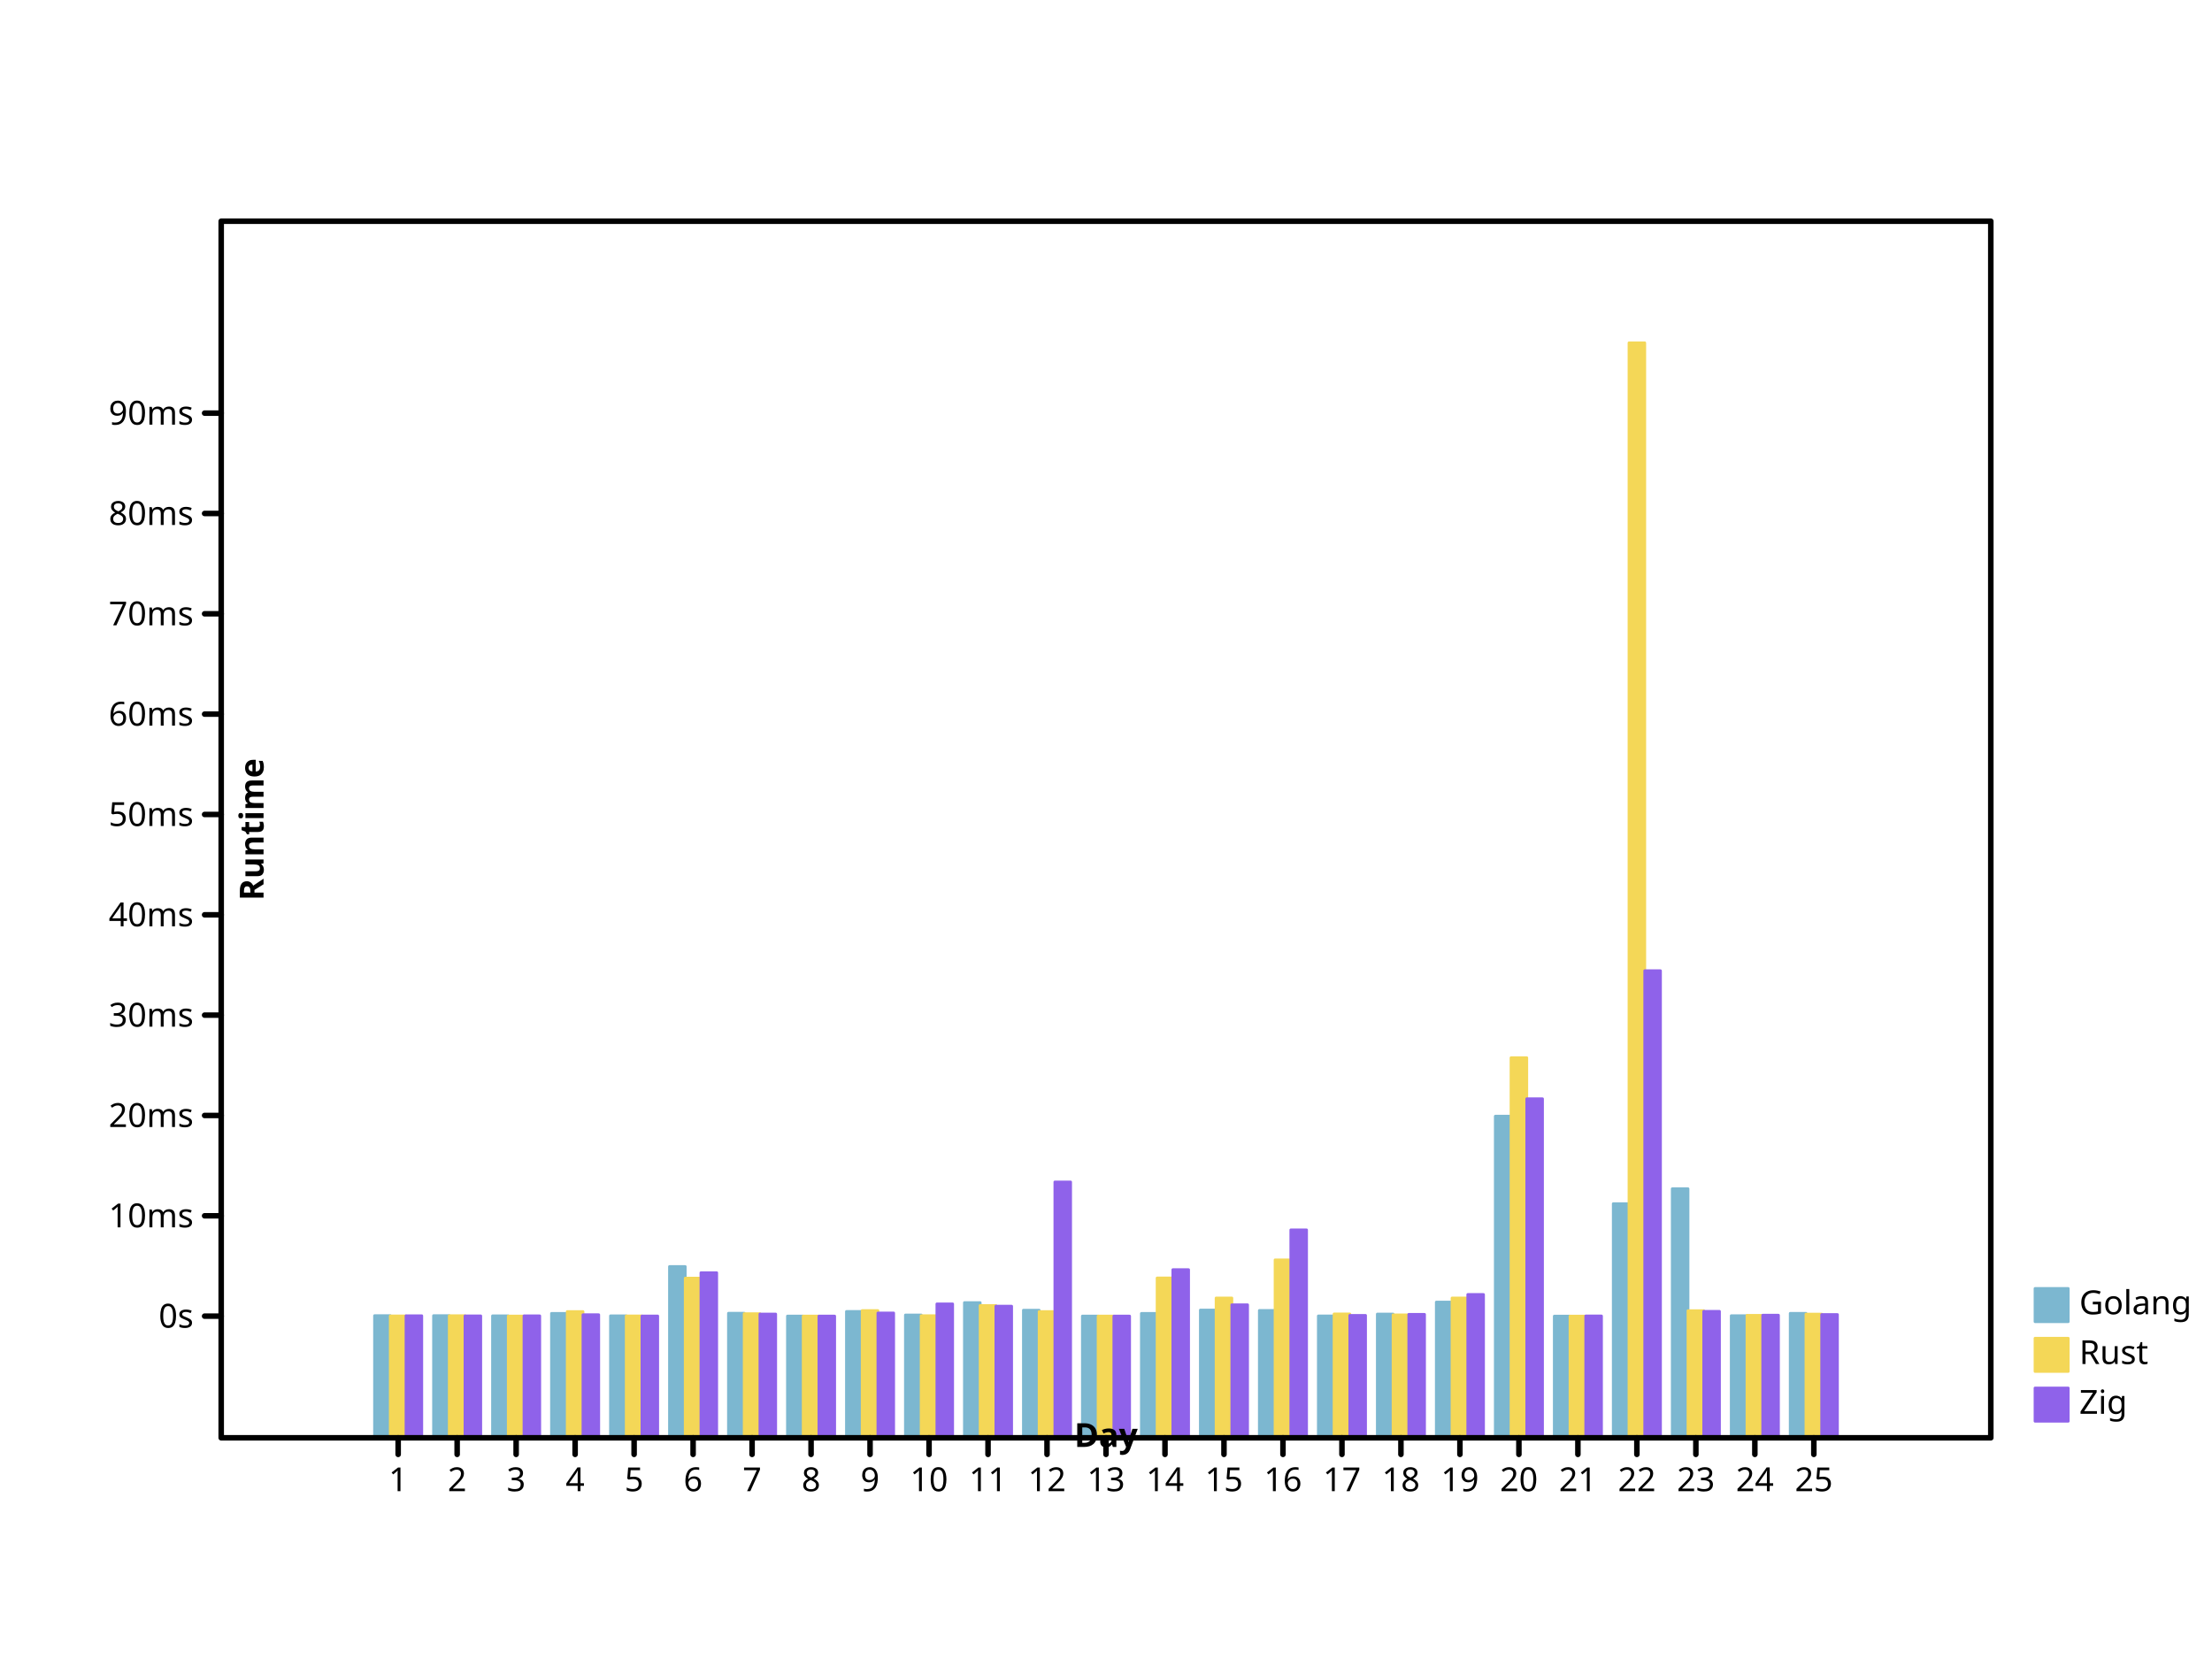
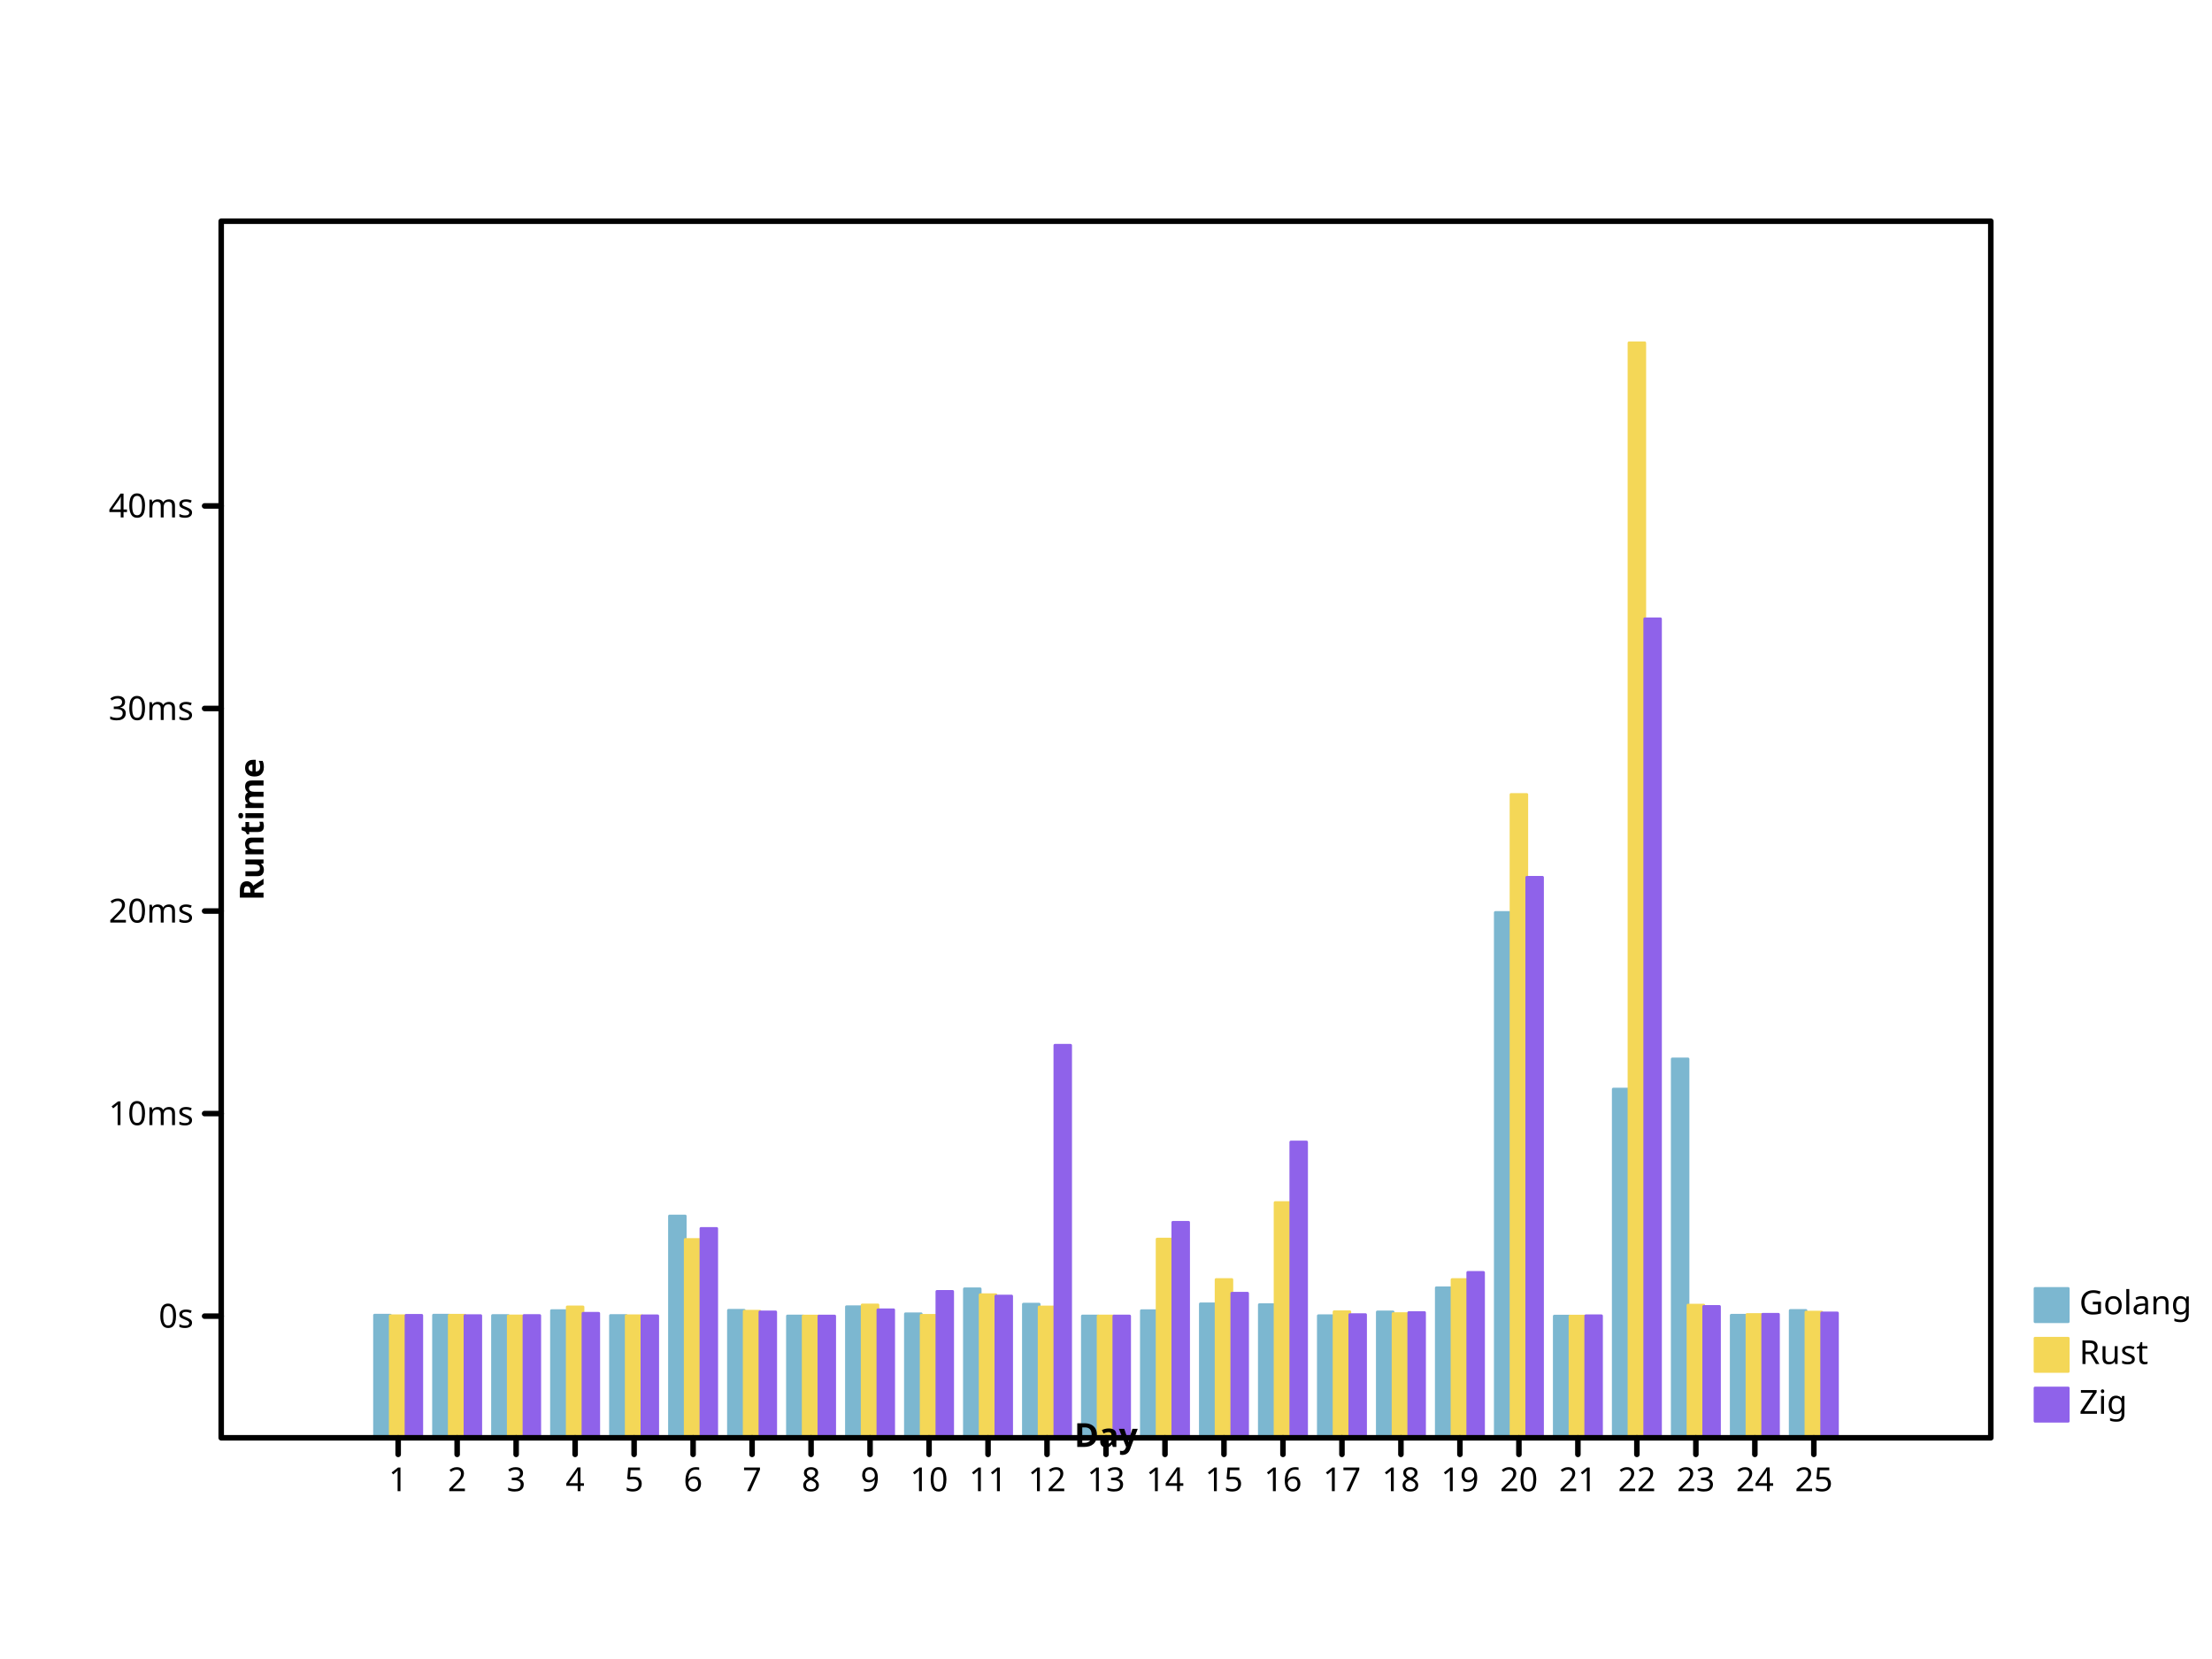
<svg xmlns="http://www.w3.org/2000/svg" preserveAspectRatio="xMidYMid meet" width="800" height="600" viewbox="0 0 800 600">
  <defs>
-     <marker markerUnits="userSpaceOnUse" markerWidth="2%" markerHeight="2%" id="circle" viewBox="0 0 10 10 " refX="5" refY="5">
-       <circle stroke="black" cx="5" cy="5" r="3" fill="none" />
+     <marker refY="5" markerUnits="userSpaceOnUse" markerWidth="2%" markerHeight="2%" id="circle" viewBox="0 0 10 10 " refX="5">
+       <circle r="3" fill="none" stroke="black" cx="5" cy="5" />
    </marker>
-     <marker viewBox="0 0 10 10 " refX="5" refY="5" markerUnits="userSpaceOnUse" markerWidth="2%" markerHeight="2%" id="filled-circle">
-       <circle stroke="none" cx="5" cy="5" r="3" fill="black" />
+     <marker markerWidth="2%" markerHeight="2%" id="filled-circle" viewBox="0 0 10 10 " refX="5" refY="5" markerUnits="userSpaceOnUse">
+       <circle cx="5" cy="5" r="3" fill="black" stroke="none" />
    </marker>
-     <marker refX="5" refY="5" markerUnits="userSpaceOnUse" markerWidth="2%" markerHeight="2%" id="square" viewBox="0 0 10 10 ">
-       <rect height="6" fill="none" stroke="black" x="2" y="2" width="6" />
+     <marker id="square" viewBox="0 0 10 10 " refX="5" refY="5" markerUnits="userSpaceOnUse" markerWidth="2%" markerHeight="2%">
+       <rect y="2" width="6" height="6" fill="none" stroke="black" x="2" />
    </marker>
-     <marker markerWidth="2%" markerHeight="2%" id="filled-square" viewBox="0 0 10 10 " refX="5" refY="5" markerUnits="userSpaceOnUse">
+     <marker id="filled-square" viewBox="0 0 10 10 " refX="5" refY="5" markerUnits="userSpaceOnUse" markerWidth="2%" markerHeight="2%">
      <rect x="2" y="2" width="6" height="6" fill="black" stroke="none" />
    </marker>
  </defs>
-   <g stroke="hsl(198, 47%, 65%)" stroke-width="1px" stroke-linecap="round" stroke-linejoin="round" transform="translate(80 520 )scale(1 -1 )" fill="hsl(198, 47%, 65%)">
-     <rect y="0" width="5.688889e+00" height="4.417128e+01" vector-effect="non-scaling-stroke" x="5.546667e+01" />
-     <rect height="4.417247e+01" vector-effect="non-scaling-stroke" x="7.680000e+01" y="0" width="5.688889e+00" />
-     <rect vector-effect="non-scaling-stroke" x="9.813333e+01" y="0" width="5.688889e+00" height="4.410553e+01" />
-     <rect vector-effect="non-scaling-stroke" x="1.194667e+02" y="0" width="5.688889e+00" height="4.498633e+01" />
-     <rect vector-effect="non-scaling-stroke" x="1.408000e+02" y="0" width="5.688889e+00" height="4.411068e+01" />
-     <rect height="6.193465e+01" vector-effect="non-scaling-stroke" x="1.621333e+02" y="0" width="5.688889e+00" />
-     <rect vector-effect="non-scaling-stroke" x="1.834667e+02" y="0" width="5.688889e+00" height="4.504542e+01" />
-     <rect y="0" width="5.688889e+00" height="4.402462e+01" vector-effect="non-scaling-stroke" x="2.048000e+02" />
-     <rect y="0" width="5.688889e+00" height="4.567645e+01" vector-effect="non-scaling-stroke" x="2.261333e+02" />
-     <rect y="0" width="5.688889e+00" height="4.441399e+01" vector-effect="non-scaling-stroke" x="2.474667e+02" />
-     <rect vector-effect="non-scaling-stroke" x="2.688000e+02" y="0" width="5.688889e+00" height="4.888943e+01" />
-     <rect vector-effect="non-scaling-stroke" x="2.901333e+02" y="0" width="5.688889e+00" height="4.614516e+01" />
-     <rect height="4.402619e+01" vector-effect="non-scaling-stroke" x="3.114667e+02" y="0" width="5.688889e+00" />
-     <rect vector-effect="non-scaling-stroke" x="3.328000e+02" y="0" width="5.688889e+00" height="4.497316e+01" />
-     <rect vector-effect="non-scaling-stroke" x="3.541333e+02" y="0" width="5.688889e+00" height="4.619893e+01" />
-     <rect vector-effect="non-scaling-stroke" x="3.754667e+02" y="0" width="5.688889e+00" height="4.605068e+01" />
-     <rect y="0" width="5.688889e+00" height="4.407043e+01" vector-effect="non-scaling-stroke" x="3.968000e+02" />
-     <rect vector-effect="non-scaling-stroke" x="4.181333e+02" y="0" width="5.688889e+00" height="4.474688e+01" />
-     <rect y="0" width="5.688889e+00" height="4.907598e+01" vector-effect="non-scaling-stroke" x="4.394667e+02" />
-     <rect y="0" width="5.688889e+00" height="1.163107e+02" vector-effect="non-scaling-stroke" x="4.608000e+02" />
-     <rect vector-effect="non-scaling-stroke" x="4.821333e+02" y="0" width="5.688889e+00" height="4.400023e+01" />
-     <rect x="5.034667e+02" y="0" width="5.688889e+00" height="8.467199e+01" vector-effect="non-scaling-stroke" />
-     <rect y="0" width="5.688889e+00" height="9.007431e+01" vector-effect="non-scaling-stroke" x="5.248000e+02" />
-     <rect vector-effect="non-scaling-stroke" x="5.461333e+02" y="0" width="5.688889e+00" height="4.415419e+01" />
-     <rect height="4.501148e+01" vector-effect="non-scaling-stroke" x="5.674667e+02" y="0" width="5.688889e+00" />
+   <g fill="hsl(198, 47%, 65%)" stroke="hsl(198, 47%, 65%)" stroke-width="1px" stroke-linecap="round" stroke-linejoin="round" transform="translate(80 520 )scale(1 -1 )">
+     <rect x="5.546667e+01" y="0" width="5.688889e+00" height="4.434578e+01" vector-effect="non-scaling-stroke" />
+     <rect width="5.688889e+00" height="4.434818e+01" vector-effect="non-scaling-stroke" x="7.680000e+01" y="0" />
+     <rect height="4.421305e+01" vector-effect="non-scaling-stroke" x="9.813333e+01" y="0" width="5.688889e+00" />
+     <rect y="0" width="5.688889e+00" height="4.599119e+01" vector-effect="non-scaling-stroke" x="1.194667e+02" />
+     <rect vector-effect="non-scaling-stroke" x="1.408000e+02" y="0" width="5.688889e+00" height="4.422345e+01" />
+     <rect vector-effect="non-scaling-stroke" x="1.621333e+02" y="0" width="5.688889e+00" height="8.020621e+01" />
+     <rect y="0" width="5.688889e+00" height="4.611048e+01" vector-effect="non-scaling-stroke" x="1.834667e+02" />
+     <rect vector-effect="non-scaling-stroke" x="2.048000e+02" y="0" width="5.688889e+00" height="4.404970e+01" />
+     <rect x="2.261333e+02" y="0" width="5.688889e+00" height="4.738440e+01" vector-effect="non-scaling-stroke" />
+     <rect y="0" width="5.688889e+00" height="4.483576e+01" vector-effect="non-scaling-stroke" x="2.474667e+02" />
+     <rect x="2.688000e+02" y="0" width="5.688889e+00" height="5.387071e+01" vector-effect="non-scaling-stroke" />
+     <rect height="4.833061e+01" vector-effect="non-scaling-stroke" x="2.901333e+02" y="0" width="5.688889e+00" />
+     <rect vector-effect="non-scaling-stroke" x="3.114667e+02" y="0" width="5.688889e+00" height="4.405287e+01" />
+     <rect vector-effect="non-scaling-stroke" x="3.328000e+02" y="0" width="5.688889e+00" height="4.596460e+01" />
+     <rect height="4.843917e+01" vector-effect="non-scaling-stroke" x="3.541333e+02" y="0" width="5.688889e+00" />
+     <rect vector-effect="non-scaling-stroke" x="3.754667e+02" y="0" width="5.688889e+00" height="4.813988e+01" />
+     <rect y="0" width="5.688889e+00" height="4.414219e+01" vector-effect="non-scaling-stroke" x="3.968000e+02" />
+     <rect width="5.688889e+00" height="4.550780e+01" vector-effect="non-scaling-stroke" x="4.181333e+02" y="0" />
+     <rect vector-effect="non-scaling-stroke" x="4.394667e+02" y="0" width="5.688889e+00" height="5.424731e+01" />
+     <rect x="4.608000e+02" y="0" width="5.688889e+00" height="1.899797e+02" vector-effect="non-scaling-stroke" />
+     <rect height="4.400046e+01" vector-effect="non-scaling-stroke" x="4.821333e+02" y="0" width="5.688889e+00" />
+     <rect x="5.034667e+02" y="0" width="5.688889e+00" height="1.261080e+02" vector-effect="non-scaling-stroke" />
+     <rect y="0" width="5.688889e+00" height="1.370142e+02" vector-effect="non-scaling-stroke" x="5.248000e+02" />
+     <rect width="5.688889e+00" height="4.431128e+01" vector-effect="non-scaling-stroke" x="5.461333e+02" y="0" />
+     <rect vector-effect="non-scaling-stroke" x="5.674667e+02" y="0" width="5.688889e+00" height="4.604196e+01" />
  </g>
-   <g stroke-width="1px" stroke-linecap="round" stroke-linejoin="round" transform="translate(80 520 )scale(1 -1 )" fill="hsl(49, 88%, 65%)" stroke="hsl(49, 88%, 65%)">
-     <rect y="0" width="5.688889e+00" height="4.406716e+01" vector-effect="non-scaling-stroke" x="6.115556e+01" />
-     <rect vector-effect="non-scaling-stroke" x="8.248889e+01" y="0" width="5.688889e+00" height="4.415613e+01" />
-     <rect x="1.038222e+02" y="0" width="5.688889e+00" height="4.403213e+01" vector-effect="non-scaling-stroke" />
-     <rect vector-effect="non-scaling-stroke" x="1.251556e+02" y="0" width="5.688889e+00" height="4.564630e+01" />
-     <rect width="5.688889e+00" height="4.406239e+01" vector-effect="non-scaling-stroke" x="1.464889e+02" y="0" />
-     <rect x="1.678222e+02" y="0" width="5.688889e+00" height="5.773154e+01" vector-effect="non-scaling-stroke" />
-     <rect vector-effect="non-scaling-stroke" x="1.891556e+02" y="0" width="5.688889e+00" height="4.488096e+01" />
-     <rect x="2.104889e+02" y="0" width="5.688889e+00" height="4.401201e+01" vector-effect="non-scaling-stroke" />
-     <rect height="4.600273e+01" vector-effect="non-scaling-stroke" x="2.318222e+02" y="0" width="5.688889e+00" />
-     <rect y="0" width="5.688889e+00" height="4.414159e+01" vector-effect="non-scaling-stroke" x="2.531556e+02" />
-     <rect y="0" width="5.688889e+00" height="4.783370e+01" vector-effect="non-scaling-stroke" x="2.744889e+02" />
-     <rect height="4.563532e+01" vector-effect="non-scaling-stroke" x="2.958222e+02" y="0" width="5.688889e+00" />
-     <rect y="0" width="5.688889e+00" height="4.402047e+01" vector-effect="non-scaling-stroke" x="3.171556e+02" />
-     <rect vector-effect="non-scaling-stroke" x="3.384889e+02" y="0" width="5.688889e+00" height="5.779714e+01" />
-     <rect y="0" width="5.688889e+00" height="5.055727e+01" vector-effect="non-scaling-stroke" x="3.598222e+02" />
-     <rect vector-effect="non-scaling-stroke" x="3.811556e+02" y="0" width="5.688889e+00" height="6.434297e+01" />
-     <rect vector-effect="non-scaling-stroke" x="4.024889e+02" y="0" width="5.688889e+00" height="4.478366e+01" />
-     <rect width="5.688889e+00" height="4.444878e+01" vector-effect="non-scaling-stroke" x="4.238222e+02" y="0" />
-     <rect y="0" width="5.688889e+00" height="5.054855e+01" vector-effect="non-scaling-stroke" x="4.451556e+02" />
-     <rect x="4.664889e+02" y="0" width="5.688889e+00" height="1.374532e+02" vector-effect="non-scaling-stroke" />
-     <rect vector-effect="non-scaling-stroke" x="4.878222e+02" y="0" width="5.688889e+00" height="4.400010e+01" />
-     <rect width="5.688889e+00" height="396" vector-effect="non-scaling-stroke" x="5.091556e+02" y="0" />
-     <rect vector-effect="non-scaling-stroke" x="5.304889e+02" y="0" width="5.688889e+00" height="4.597104e+01" />
-     <rect vector-effect="non-scaling-stroke" x="5.518222e+02" y="0" width="5.688889e+00" height="4.428445e+01" />
-     <rect vector-effect="non-scaling-stroke" x="5.731556e+02" y="0" width="5.688889e+00" height="4.472159e+01" />
+   <g fill="hsl(49, 88%, 65%)" stroke="hsl(49, 88%, 65%)" stroke-width="1px" stroke-linecap="round" stroke-linejoin="round" transform="translate(80 520 )scale(1 -1 )">
+     <rect x="6.115556e+01" y="0" width="5.688889e+00" height="4.413559e+01" vector-effect="non-scaling-stroke" />
+     <rect width="5.688889e+00" height="4.431519e+01" vector-effect="non-scaling-stroke" x="8.248889e+01" y="0" />
+     <rect width="5.688889e+00" height="4.406487e+01" vector-effect="non-scaling-stroke" x="1.038222e+02" y="0" />
+     <rect vector-effect="non-scaling-stroke" x="1.251556e+02" y="0" width="5.688889e+00" height="4.732352e+01" />
+     <rect height="4.412595e+01" vector-effect="non-scaling-stroke" x="1.464889e+02" y="0" width="5.688889e+00" />
+     <rect x="1.678222e+02" y="0" width="5.688889e+00" height="7.172105e+01" vector-effect="non-scaling-stroke" />
+     <rect vector-effect="non-scaling-stroke" x="1.891556e+02" y="0" width="5.688889e+00" height="4.577847e+01" />
+     <rect width="5.688889e+00" height="4.402425e+01" vector-effect="non-scaling-stroke" x="2.104889e+02" y="0" />
+     <rect x="2.318222e+02" y="0" width="5.688889e+00" height="4.804309e+01" vector-effect="non-scaling-stroke" />
+     <rect width="5.688889e+00" height="4.428583e+01" vector-effect="non-scaling-stroke" x="2.531556e+02" y="0" />
+     <rect width="5.688889e+00" height="5.173941e+01" vector-effect="non-scaling-stroke" x="2.744889e+02" y="0" />
+     <rect height="4.730137e+01" vector-effect="non-scaling-stroke" x="2.958222e+02" y="0" width="5.688889e+00" />
+     <rect width="5.688889e+00" height="4.404132e+01" vector-effect="non-scaling-stroke" x="3.171556e+02" y="0" />
+     <rect y="0" width="5.688889e+00" height="7.185346e+01" vector-effect="non-scaling-stroke" x="3.384889e+02" />
+     <rect height="5.723772e+01" vector-effect="non-scaling-stroke" x="3.598222e+02" y="0" width="5.688889e+00" />
+     <rect x="3.811556e+02" y="0" width="5.688889e+00" height="8.506811e+01" vector-effect="non-scaling-stroke" />
+     <rect x="4.024889e+02" y="0" width="5.688889e+00" height="4.558204e+01" vector-effect="non-scaling-stroke" />
+     <rect y="0" width="5.688889e+00" height="4.490598e+01" vector-effect="non-scaling-stroke" x="4.238222e+02" />
+     <rect height="5.722012e+01" vector-effect="non-scaling-stroke" x="4.451556e+02" y="0" width="5.688889e+00" />
+     <rect height="2.326620e+02" vector-effect="non-scaling-stroke" x="4.664889e+02" y="0" width="5.688889e+00" />
+     <rect y="0" width="5.688889e+00" height="4.400021e+01" vector-effect="non-scaling-stroke" x="4.878222e+02" />
+     <rect y="0" width="5.688889e+00" height="396" vector-effect="non-scaling-stroke" x="5.091556e+02" />
+     <rect x="5.304889e+02" y="0" width="5.688889e+00" height="4.797911e+01" vector-effect="non-scaling-stroke" />
+     <rect x="5.518222e+02" y="0" width="5.688889e+00" height="4.457424e+01" vector-effect="non-scaling-stroke" />
+     <rect vector-effect="non-scaling-stroke" x="5.731556e+02" y="0" width="5.688889e+00" height="4.545673e+01" />
  </g>
  <g fill="hsl(260, 76%, 65%)" stroke="hsl(260, 76%, 65%)" stroke-width="1px" stroke-linecap="round" stroke-linejoin="round" transform="translate(80 520 )scale(1 -1 )">
-     <rect width="5.688889e+00" height="4.413723e+01" vector-effect="non-scaling-stroke" x="6.684444e+01" y="0" />
-     <rect width="5.688889e+00" height="4.408684e+01" vector-effect="non-scaling-stroke" x="8.817778e+01" y="0" />
-     <rect vector-effect="non-scaling-stroke" x="1.095111e+02" y="0" width="5.688889e+00" height="4.410338e+01" />
-     <rect vector-effect="non-scaling-stroke" x="1.308444e+02" y="0" width="5.688889e+00" height="4.450542e+01" />
-     <rect width="5.688889e+00" height="4.404942e+01" vector-effect="non-scaling-stroke" x="1.521778e+02" y="0" />
-     <rect vector-effect="non-scaling-stroke" x="1.735111e+02" y="0" width="5.688889e+00" height="5.970639e+01" />
-     <rect width="5.688889e+00" height="4.475323e+01" vector-effect="non-scaling-stroke" x="1.948444e+02" y="0" />
-     <rect width="5.688889e+00" height="4.401489e+01" vector-effect="non-scaling-stroke" x="2.161778e+02" y="0" />
-     <rect vector-effect="non-scaling-stroke" x="2.375111e+02" y="0" width="5.688889e+00" height="4.513569e+01" />
-     <rect width="5.688889e+00" height="4.842392e+01" vector-effect="non-scaling-stroke" x="2.588444e+02" y="0" />
-     <rect height="4.759601e+01" vector-effect="non-scaling-stroke" x="2.801778e+02" y="0" width="5.688889e+00" />
-     <rect vector-effect="non-scaling-stroke" x="3.015111e+02" y="0" width="5.688889e+00" height="9.252314e+01" />
-     <rect vector-effect="non-scaling-stroke" x="3.228444e+02" y="0" width="5.688889e+00" height="4.401646e+01" />
-     <rect width="5.688889e+00" height="6.080615e+01" vector-effect="non-scaling-stroke" x="3.441778e+02" y="0" />
-     <rect width="5.688889e+00" height="4.810077e+01" vector-effect="non-scaling-stroke" x="3.655111e+02" y="0" />
-     <rect width="5.688889e+00" height="7.519094e+01" vector-effect="non-scaling-stroke" x="3.868444e+02" y="0" />
-     <rect width="5.688889e+00" height="4.426694e+01" vector-effect="non-scaling-stroke" x="4.081778e+02" y="0" />
-     <rect width="5.688889e+00" height="4.463696e+01" vector-effect="non-scaling-stroke" x="4.295111e+02" y="0" />
-     <rect width="5.688889e+00" height="5.182635e+01" vector-effect="non-scaling-stroke" x="4.508444e+02" y="0" />
-     <rect vector-effect="non-scaling-stroke" x="4.721778e+02" y="0" width="5.688889e+00" height="1.226104e+02" />
-     <rect height="4.405908e+01" vector-effect="non-scaling-stroke" x="4.935111e+02" y="0" width="5.688889e+00" />
-     <rect x="5.148444e+02" y="0" width="5.688889e+00" height="1.689190e+02" vector-effect="non-scaling-stroke" />
-     <rect vector-effect="non-scaling-stroke" x="5.361778e+02" y="0" width="5.688889e+00" height="4.573417e+01" />
-     <rect x="5.575111e+02" y="0" width="5.688889e+00" height="4.433205e+01" vector-effect="non-scaling-stroke" />
-     <rect height="4.456801e+01" vector-effect="non-scaling-stroke" x="5.788444e+02" y="0" width="5.688889e+00" />
+     <rect width="5.688889e+00" height="4.427704e+01" vector-effect="non-scaling-stroke" x="6.684444e+01" y="0" />
+     <rect y="0" width="5.688889e+00" height="4.417532e+01" vector-effect="non-scaling-stroke" x="8.817778e+01" />
+     <rect vector-effect="non-scaling-stroke" x="1.095111e+02" y="0" width="5.688889e+00" height="4.420870e+01" />
+     <rect vector-effect="non-scaling-stroke" x="1.308444e+02" y="0" width="5.688889e+00" height="4.502033e+01" />
+     <rect vector-effect="non-scaling-stroke" x="1.521778e+02" y="0" width="5.688889e+00" height="4.409977e+01" />
+     <rect height="7.570785e+01" vector-effect="non-scaling-stroke" x="1.735111e+02" y="0" width="5.688889e+00" />
+     <rect width="5.688889e+00" height="4.552060e+01" vector-effect="non-scaling-stroke" x="1.948444e+02" y="0" />
+     <rect vector-effect="non-scaling-stroke" x="2.161778e+02" y="0" width="5.688889e+00" height="4.403006e+01" />
+     <rect vector-effect="non-scaling-stroke" x="2.375111e+02" y="0" width="5.688889e+00" height="4.629272e+01" />
+     <rect y="0" width="5.688889e+00" height="5.293095e+01" vector-effect="non-scaling-stroke" x="2.588444e+02" />
+     <rect vector-effect="non-scaling-stroke" x="2.801778e+02" y="0" width="5.688889e+00" height="5.125958e+01" />
+     <rect height="1.419578e+02" vector-effect="non-scaling-stroke" x="3.015111e+02" y="0" width="5.688889e+00" />
+     <rect vector-effect="non-scaling-stroke" x="3.228444e+02" y="0" width="5.688889e+00" height="4.403323e+01" />
+     <rect vector-effect="non-scaling-stroke" x="3.441778e+02" y="0" width="5.688889e+00" height="7.792802e+01" />
+     <rect width="5.688889e+00" height="5.227858e+01" vector-effect="non-scaling-stroke" x="3.655111e+02" y="0" />
+     <rect y="0" width="5.688889e+00" height="1.069678e+02" vector-effect="non-scaling-stroke" x="3.868444e+02" />
+     <rect x="4.081778e+02" y="0" width="5.688889e+00" height="4.453889e+01" vector-effect="non-scaling-stroke" />
+     <rect vector-effect="non-scaling-stroke" x="4.295111e+02" y="0" width="5.688889e+00" height="4.528589e+01" />
+     <rect height="5.979972e+01" vector-effect="non-scaling-stroke" x="4.508444e+02" y="0" width="5.688889e+00" />
+     <rect height="2.026975e+02" vector-effect="non-scaling-stroke" x="4.721778e+02" y="0" width="5.688889e+00" />
+     <rect y="0" width="5.688889e+00" height="4.411926e+01" vector-effect="non-scaling-stroke" x="4.935111e+02" />
+     <rect x="5.148444e+02" y="0" width="5.688889e+00" height="2.961847e+02" vector-effect="non-scaling-stroke" />
+     <rect vector-effect="non-scaling-stroke" x="5.361778e+02" y="0" width="5.688889e+00" height="4.750093e+01" />
+     <rect x="5.575111e+02" y="0" width="5.688889e+00" height="4.467033e+01" vector-effect="non-scaling-stroke" />
+     <rect y="0" width="5.688889e+00" height="4.514668e+01" vector-effect="non-scaling-stroke" x="5.788444e+02" />
  </g>
-   <g stroke-linecap="round" text-anchor="start" dominant-baseline="hanging" stroke-width="1px" stroke-linejoin="round" font-size="12px" font-weight="normal" stroke="hsl(198, 47%, 65%)" font-family="sans-serif" fill="hsl(198, 47%, 65%)" font-style="normal">
+   <g fill="hsl(198, 47%, 65%)" font-size="12px" stroke="hsl(198, 47%, 65%)" font-family="sans-serif" font-style="normal" font-weight="normal" text-anchor="start" stroke-linejoin="round" stroke-linecap="round" dominant-baseline="hanging" stroke-width="1px">
    <rect vector-effect="non-scaling-stroke" x="736" y="466" width="12" height="12" />
    <g fill="black" stroke="black">
-       <text vector-effect="non-scaling-stroke" x="752" y="466" dominant-baseline="hanging" stroke="none">Golang</text>
+       <text stroke="none" vector-effect="non-scaling-stroke" x="752" y="466" dominant-baseline="hanging">Golang</text>
    </g>
-     <g stroke-linecap="round" text-anchor="start" stroke-width="1px" stroke-linejoin="round" stroke="hsl(49, 88%, 65%)" font-family="sans-serif" dominant-baseline="hanging" fill="hsl(49, 88%, 65%)" font-size="12px" font-style="normal" font-weight="normal">
-       <rect x="736" y="484" width="12" height="12" vector-effect="non-scaling-stroke" />
-       <g fill="black" stroke="black">
-         <text y="484" dominant-baseline="hanging" stroke="none" vector-effect="non-scaling-stroke" x="752">Rust</text>
+     <g font-style="normal" stroke="hsl(49, 88%, 65%)" stroke-linecap="round" dominant-baseline="hanging" fill="hsl(49, 88%, 65%)" stroke-linejoin="round" stroke-width="1px" font-size="12px" font-family="sans-serif" font-weight="normal" text-anchor="start">
+       <rect vector-effect="non-scaling-stroke" x="736" y="484" width="12" height="12" />
+       <g stroke="black" fill="black">
+         <text stroke="none" vector-effect="non-scaling-stroke" x="752" y="484" dominant-baseline="hanging">Rust</text>
      </g>
-       <g font-style="normal" stroke="hsl(260, 76%, 65%)" stroke-linejoin="round" stroke-linecap="round" font-family="sans-serif" text-anchor="start" stroke-width="1px" font-size="12px" dominant-baseline="hanging" fill="hsl(260, 76%, 65%)" font-weight="normal">
-         <rect vector-effect="non-scaling-stroke" x="736" y="502" width="12" height="12" />
-         <g fill="black" stroke="black">
-           <text vector-effect="non-scaling-stroke" x="752" y="502" dominant-baseline="hanging" stroke="none">Zig</text>
-           <g text-anchor="start" font-style="normal" font-weight="normal" stroke-width="2px" stroke-linejoin="round" stroke-linecap="round" font-family="sans-serif" fill="none" font-size="12px" dominant-baseline="hanging">
-             <rect vector-effect="non-scaling-stroke" x="80" y="80" width="640" height="440" />
+       <g font-size="12px" dominant-baseline="hanging" fill="hsl(260, 76%, 65%)" font-style="normal" text-anchor="start" stroke="hsl(260, 76%, 65%)" stroke-width="1px" stroke-linecap="round" stroke-linejoin="round" font-family="sans-serif" font-weight="normal">
+         <rect height="12" vector-effect="non-scaling-stroke" x="736" y="502" width="12" />
+         <g stroke="black" fill="black">
+           <text stroke="none" vector-effect="non-scaling-stroke" x="752" y="502" dominant-baseline="hanging">Zig</text>
+           <g font-size="12px" fill="none" stroke-linejoin="round" font-weight="normal" dominant-baseline="hanging" font-style="normal" stroke-linecap="round" font-family="sans-serif" text-anchor="start" stroke-width="2px">
+             <rect width="640" height="440" vector-effect="non-scaling-stroke" x="80" y="80" />
          </g>
-           <g font-family="sans-serif" text-anchor="start" transform="translate(80 520 )scale(1 -1 )" stroke="black" stroke-linejoin="round" font-weight="normal" fill="none" stroke-linecap="round" dominant-baseline="hanging" stroke-width="2px" font-size="12px" font-style="normal">
+           <g stroke-linejoin="round" font-family="sans-serif" font-style="normal" text-anchor="start" stroke="black" stroke-width="2px" transform="translate(80 520 )scale(1 -1 )" fill="none" stroke-linecap="round" font-size="12px" font-weight="normal" dominant-baseline="hanging">
            <path vector-effect="non-scaling-stroke" d="M64,0 L64,-6 M8.533333e+01,0 L8.533333e+01,-6 M1.066667e+02,0 L1.066667e+02,-6 M128,0 L128,-6 M1.493333e+02,0 L1.493333e+02,-6 M1.706667e+02,0 L1.706667e+02,-6 M192,0 L192,-6 M2.133333e+02,0 L2.133333e+02,-6 M2.346667e+02,0 L2.346667e+02,-6 M256,0 L256,-6 M2.773333e+02,0 L2.773333e+02,-6 M2.986667e+02,0 L2.986667e+02,-6 M320,0 L320,-6 M3.413333e+02,0 L3.413333e+02,-6 M3.626667e+02,0 L3.626667e+02,-6 M384,0 L384,-6 M4.053333e+02,0 L4.053333e+02,-6 M4.266667e+02,0 L4.266667e+02,-6 M448,0 L448,-6 M4.693333e+02,0 L4.693333e+02,-6 M4.906667e+02,0 L4.906667e+02,-6 M512,0 L512,-6 M5.333333e+02,0 L5.333333e+02,-6 M5.546667e+02,0 L5.546667e+02,-6 M576,0 L576,-6 " />
          </g>
-           <g stroke="black" stroke-linejoin="round" font-size="12px" font-style="normal" font-weight="normal" fill="black" stroke-linecap="round" font-family="sans-serif" text-anchor="middle" dominant-baseline="hanging" transform="translate(80 520 )scale(1 1 )" stroke-width="2px">
-             <text stroke="none" vector-effect="non-scaling-stroke" x="64" y="10" dominant-baseline="hanging">1</text>
+           <g stroke-width="2px" stroke-linecap="round" dominant-baseline="hanging" transform="translate(80 520 )scale(1 1 )" stroke="black" fill="black" stroke-linejoin="round" font-family="sans-serif" font-style="normal" font-weight="normal" text-anchor="middle" font-size="12px">
+             <text x="64" y="10" dominant-baseline="hanging" stroke="none" vector-effect="non-scaling-stroke">1</text>
            <text dominant-baseline="hanging" stroke="none" vector-effect="non-scaling-stroke" x="8.533333e+01" y="10">2</text>
-             <text dominant-baseline="hanging" stroke="none" vector-effect="non-scaling-stroke" x="1.066667e+02" y="10">3</text>
-             <text dominant-baseline="hanging" stroke="none" vector-effect="non-scaling-stroke" x="128" y="10">4</text>
-             <text vector-effect="non-scaling-stroke" x="1.493333e+02" y="10" dominant-baseline="hanging" stroke="none">5</text>
+             <text stroke="none" vector-effect="non-scaling-stroke" x="1.066667e+02" y="10" dominant-baseline="hanging">3</text>
+             <text stroke="none" vector-effect="non-scaling-stroke" x="128" y="10" dominant-baseline="hanging">4</text>
+             <text stroke="none" vector-effect="non-scaling-stroke" x="1.493333e+02" y="10" dominant-baseline="hanging">5</text>
            <text stroke="none" vector-effect="non-scaling-stroke" x="1.706667e+02" y="10" dominant-baseline="hanging">6</text>
-             <text vector-effect="non-scaling-stroke" x="192" y="10" dominant-baseline="hanging" stroke="none">7</text>
-             <text dominant-baseline="hanging" stroke="none" vector-effect="non-scaling-stroke" x="2.133333e+02" y="10">8</text>
-             <text y="10" dominant-baseline="hanging" stroke="none" vector-effect="non-scaling-stroke" x="2.346667e+02">9</text>
-             <text dominant-baseline="hanging" stroke="none" vector-effect="non-scaling-stroke" x="256" y="10">10</text>
-             <text dominant-baseline="hanging" stroke="none" vector-effect="non-scaling-stroke" x="2.773333e+02" y="10">11</text>
-             <text dominant-baseline="hanging" stroke="none" vector-effect="non-scaling-stroke" x="2.986667e+02" y="10">12</text>
-             <text stroke="none" vector-effect="non-scaling-stroke" x="320" y="10" dominant-baseline="hanging">13</text>
-             <text stroke="none" vector-effect="non-scaling-stroke" x="3.413333e+02" y="10" dominant-baseline="hanging">14</text>
-             <text stroke="none" vector-effect="non-scaling-stroke" x="3.626667e+02" y="10" dominant-baseline="hanging">15</text>
-             <text y="10" dominant-baseline="hanging" stroke="none" vector-effect="non-scaling-stroke" x="384">16</text>
-             <text x="4.053333e+02" y="10" dominant-baseline="hanging" stroke="none" vector-effect="non-scaling-stroke">17</text>
-             <text stroke="none" vector-effect="non-scaling-stroke" x="4.266667e+02" y="10" dominant-baseline="hanging">18</text>
-             <text x="448" y="10" dominant-baseline="hanging" stroke="none" vector-effect="non-scaling-stroke">19</text>
-             <text stroke="none" vector-effect="non-scaling-stroke" x="4.693333e+02" y="10" dominant-baseline="hanging">20</text>
-             <text y="10" dominant-baseline="hanging" stroke="none" vector-effect="non-scaling-stroke" x="4.906667e+02">21</text>
-             <text y="10" dominant-baseline="hanging" stroke="none" vector-effect="non-scaling-stroke" x="512">22</text>
-             <text dominant-baseline="hanging" stroke="none" vector-effect="non-scaling-stroke" x="5.333333e+02" y="10">23</text>
+             <text dominant-baseline="hanging" stroke="none" vector-effect="non-scaling-stroke" x="192" y="10">7</text>
+             <text y="10" dominant-baseline="hanging" stroke="none" vector-effect="non-scaling-stroke" x="2.133333e+02">8</text>
+             <text dominant-baseline="hanging" stroke="none" vector-effect="non-scaling-stroke" x="2.346667e+02" y="10">9</text>
+             <text stroke="none" vector-effect="non-scaling-stroke" x="256" y="10" dominant-baseline="hanging">10</text>
+             <text vector-effect="non-scaling-stroke" x="2.773333e+02" y="10" dominant-baseline="hanging" stroke="none">11</text>
+             <text vector-effect="non-scaling-stroke" x="2.986667e+02" y="10" dominant-baseline="hanging" stroke="none">12</text>
+             <text x="320" y="10" dominant-baseline="hanging" stroke="none" vector-effect="non-scaling-stroke">13</text>
+             <text dominant-baseline="hanging" stroke="none" vector-effect="non-scaling-stroke" x="3.413333e+02" y="10">14</text>
+             <text vector-effect="non-scaling-stroke" x="3.626667e+02" y="10" dominant-baseline="hanging" stroke="none">15</text>
+             <text vector-effect="non-scaling-stroke" x="384" y="10" dominant-baseline="hanging" stroke="none">16</text>
+             <text y="10" dominant-baseline="hanging" stroke="none" vector-effect="non-scaling-stroke" x="4.053333e+02">17</text>
+             <text x="4.266667e+02" y="10" dominant-baseline="hanging" stroke="none" vector-effect="non-scaling-stroke">18</text>
+             <text y="10" dominant-baseline="hanging" stroke="none" vector-effect="non-scaling-stroke" x="448">19</text>
+             <text vector-effect="non-scaling-stroke" x="4.693333e+02" y="10" dominant-baseline="hanging" stroke="none">20</text>
+             <text vector-effect="non-scaling-stroke" x="4.906667e+02" y="10" dominant-baseline="hanging" stroke="none">21</text>
+             <text dominant-baseline="hanging" stroke="none" vector-effect="non-scaling-stroke" x="512" y="10">22</text>
+             <text vector-effect="non-scaling-stroke" x="5.333333e+02" y="10" dominant-baseline="hanging" stroke="none">23</text>
            <text stroke="none" vector-effect="non-scaling-stroke" x="5.546667e+02" y="10" dominant-baseline="hanging">24</text>
-             <text x="576" y="10" dominant-baseline="hanging" stroke="none" vector-effect="non-scaling-stroke">25</text>
+             <text vector-effect="non-scaling-stroke" x="576" y="10" dominant-baseline="hanging" stroke="none">25</text>
          </g>
-           <g font-style="normal" fill="black" stroke-linecap="round" font-weight="bold" stroke="black" stroke-width="2px" font-size="12px" transform="translate(80 520 )scale(1 1 )rotate(0 0 0 )" font-family="sans-serif" text-anchor="middle" dominant-baseline="baseline" stroke-linejoin="round">
-             <text dominant-baseline="baseline" stroke="none" vector-effect="non-scaling-stroke" x="320" y="-6">Day</text>
+           <g fill="black" font-family="sans-serif" font-style="normal" font-weight="bold" stroke-linecap="round" dominant-baseline="baseline" font-size="12px" transform="translate(80 520 )scale(1 1 )rotate(0 0 0 )" stroke-linejoin="round" text-anchor="middle" stroke="black" stroke-width="2px">
+             <text stroke="none" vector-effect="non-scaling-stroke" x="320" y="-6" dominant-baseline="baseline">Day</text>
          </g>
-           <g stroke-width="2px" text-anchor="middle" dominant-baseline="baseline" transform="translate(80 520 )scale(1 -1 )" font-style="normal" stroke="black" font-weight="bold" font-family="sans-serif" fill="black" stroke-linecap="round" stroke-linejoin="round" font-size="12px">
-             <path vector-effect="non-scaling-stroke" d="M0,44 L-6,44 M0,8.028762e+01 L-6,8.028762e+01 M0,1.165752e+02 L-6,1.165752e+02 M0,1.528629e+02 L-6,1.528629e+02 M0,1.891505e+02 L-6,1.891505e+02 M0,2.254381e+02 L-6,2.254381e+02 M0,2.617257e+02 L-6,2.617257e+02 M0,2.980134e+02 L-6,2.980134e+02 M0,3.343010e+02 L-6,3.343010e+02 M0,3.705886e+02 L-6,3.705886e+02 " />
+           <g font-weight="bold" stroke-linejoin="round" font-family="sans-serif" stroke="black" stroke-width="2px" stroke-linecap="round" text-anchor="middle" transform="translate(80 520 )scale(1 -1 )" fill="black" font-style="normal" dominant-baseline="baseline" font-size="12px">
+             <path vector-effect="non-scaling-stroke" d="M0,44 L-6,44 M0,1.172570e+02 L-6,1.172570e+02 M0,1.905139e+02 L-6,1.905139e+02 M0,2.637709e+02 L-6,2.637709e+02 M0,3.370278e+02 L-6,3.370278e+02 " />
          </g>
-           <g stroke-width="2px" font-size="12px" stroke-linecap="round" font-family="sans-serif" stroke="black" transform="translate(80 520 )scale(1 1 )" stroke-linejoin="round" font-style="normal" font-weight="normal" fill="black" text-anchor="end" dominant-baseline="middle">
-             <text y="-44" dominant-baseline="middle" stroke="none" vector-effect="non-scaling-stroke" x="-10">0s</text>
-             <text x="-10" y="-8.028762e+01" dominant-baseline="middle" stroke="none" vector-effect="non-scaling-stroke">10ms</text>
-             <text stroke="none" vector-effect="non-scaling-stroke" x="-10" y="-1.165752e+02" dominant-baseline="middle">20ms</text>
-             <text dominant-baseline="middle" stroke="none" vector-effect="non-scaling-stroke" x="-10" y="-1.528629e+02">30ms</text>
-             <text vector-effect="non-scaling-stroke" x="-10" y="-1.891505e+02" dominant-baseline="middle" stroke="none">40ms</text>
-             <text vector-effect="non-scaling-stroke" x="-10" y="-2.254381e+02" dominant-baseline="middle" stroke="none">50ms</text>
-             <text stroke="none" vector-effect="non-scaling-stroke" x="-10" y="-2.617257e+02" dominant-baseline="middle">60ms</text>
-             <text vector-effect="non-scaling-stroke" x="-10" y="-2.980134e+02" dominant-baseline="middle" stroke="none">70ms</text>
-             <text stroke="none" vector-effect="non-scaling-stroke" x="-10" y="-3.343010e+02" dominant-baseline="middle">80ms</text>
-             <text vector-effect="non-scaling-stroke" x="-10" y="-3.705886e+02" dominant-baseline="middle" stroke="none">90ms</text>
+           <g dominant-baseline="middle" stroke-width="2px" transform="translate(80 520 )scale(1 1 )" stroke-linejoin="round" font-family="sans-serif" font-style="normal" stroke="black" stroke-linecap="round" font-size="12px" font-weight="normal" text-anchor="end" fill="black">
+             <text dominant-baseline="middle" stroke="none" vector-effect="non-scaling-stroke" x="-10" y="-44">0s</text>
+             <text stroke="none" vector-effect="non-scaling-stroke" x="-10" y="-1.172570e+02" dominant-baseline="middle">10ms</text>
+             <text y="-1.905139e+02" dominant-baseline="middle" stroke="none" vector-effect="non-scaling-stroke" x="-10">20ms</text>
+             <text y="-2.637709e+02" dominant-baseline="middle" stroke="none" vector-effect="non-scaling-stroke" x="-10">30ms</text>
+             <text dominant-baseline="middle" stroke="none" vector-effect="non-scaling-stroke" x="-10" y="-3.370278e+02">40ms</text>
          </g>
-           <g font-size="12px" font-weight="bold" stroke-width="2px" text-anchor="middle" fill="black" stroke-linejoin="round" stroke-linecap="round" font-style="normal" stroke="black" font-family="sans-serif" dominant-baseline="hanging" transform="translate(80 520 )scale(1 1 )rotate(-90 0 0 )">
-             <text vector-effect="non-scaling-stroke" x="220" y="6" dominant-baseline="hanging" stroke="none">Runtime</text>
+           <g font-weight="bold" stroke-width="2px" stroke-linecap="round" dominant-baseline="hanging" stroke="black" font-style="normal" fill="black" font-size="12px" stroke-linejoin="round" font-family="sans-serif" text-anchor="middle" transform="translate(80 520 )scale(1 1 )rotate(-90 0 0 )">
+             <text y="6" dominant-baseline="hanging" stroke="none" vector-effect="non-scaling-stroke" x="220">Runtime</text>
          </g>
        </g>
      </g>
    </g>
  </g>
</svg>
